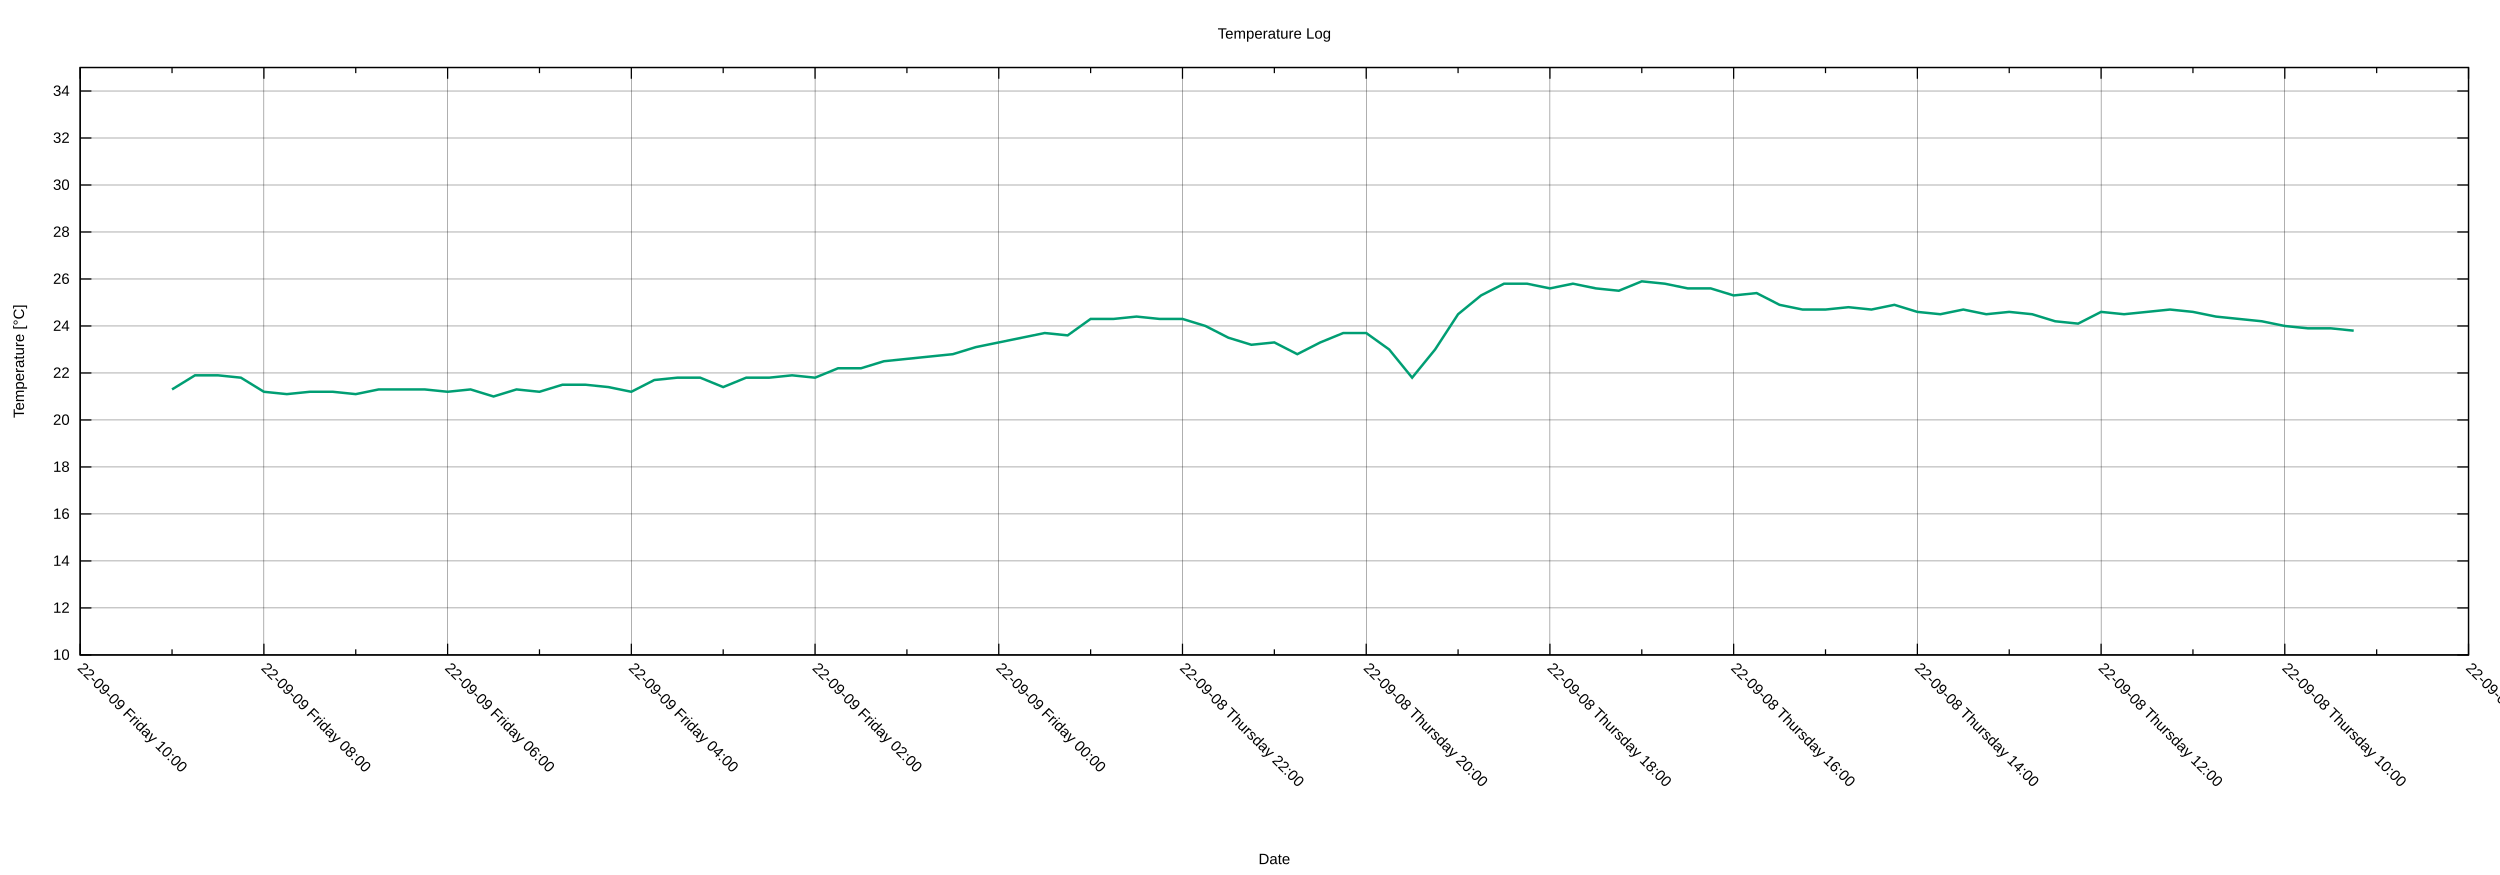
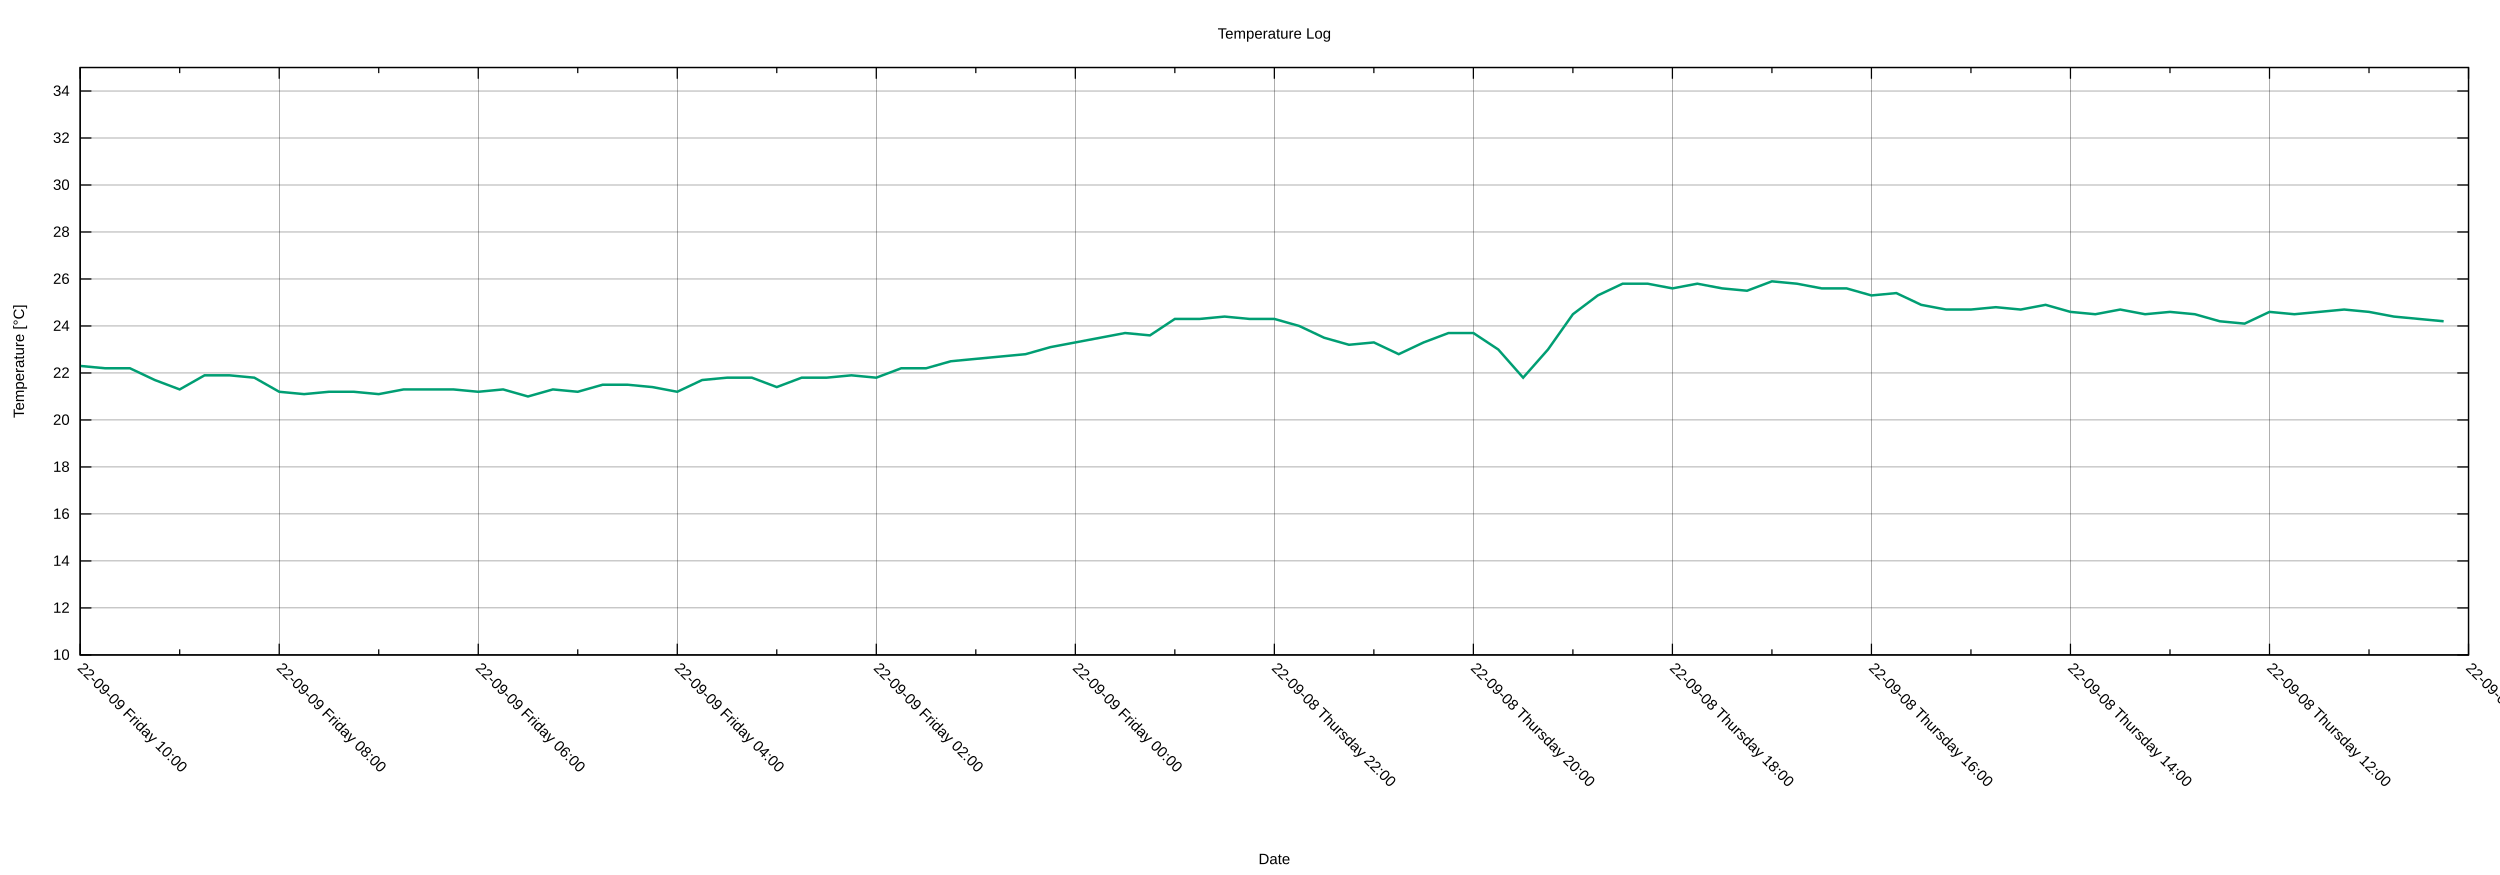
<svg xmlns="http://www.w3.org/2000/svg" xmlns:xlink="http://www.w3.org/1999/xlink" width="2000" height="700" viewBox="0 0 2000 700">
  <g id="gnuplot_canvas">
    <rect x="0" y="0" width="2000" height="700" fill="none" />
    <defs>
      <circle id="gpDot" r="0.5" stroke-width="0.5" stroke="currentColor" />
      <path id="gpPt0" stroke-width="0.222" stroke="currentColor" d="M-1,0 h2 M0,-1 v2" />
      <path id="gpPt1" stroke-width="0.222" stroke="currentColor" d="M-1,-1 L1,1 M1,-1 L-1,1" />
      <path id="gpPt2" stroke-width="0.222" stroke="currentColor" d="M-1,0 L1,0 M0,-1 L0,1 M-1,-1 L1,1 M-1,1 L1,-1" />
      <rect id="gpPt3" stroke-width="0.222" stroke="currentColor" x="-1" y="-1" width="2" height="2" />
      <rect id="gpPt4" stroke-width="0.222" stroke="currentColor" fill="currentColor" x="-1" y="-1" width="2" height="2" />
      <circle id="gpPt5" stroke-width="0.222" stroke="currentColor" cx="0" cy="0" r="1" />
      <use xlink:href="#gpPt5" id="gpPt6" fill="currentColor" stroke="none" />
      <path id="gpPt7" stroke-width="0.222" stroke="currentColor" d="M0,-1.33 L-1.33,0.67 L1.33,0.67 z" />
      <use xlink:href="#gpPt7" id="gpPt8" fill="currentColor" stroke="none" />
      <use xlink:href="#gpPt7" id="gpPt9" stroke="currentColor" transform="rotate(180)" />
      <use xlink:href="#gpPt9" id="gpPt10" fill="currentColor" stroke="none" />
      <use xlink:href="#gpPt3" id="gpPt11" stroke="currentColor" transform="rotate(45)" />
      <use xlink:href="#gpPt11" id="gpPt12" fill="currentColor" stroke="none" />
      <path id="gpPt13" stroke-width="0.222" stroke="currentColor" d="M0,1.330 L1.265,0.411 L0.782,-1.067 L-0.782,-1.076 L-1.265,0.411 z" />
      <use xlink:href="#gpPt13" id="gpPt14" fill="currentColor" stroke="none" />
      <filter id="textbox" filterUnits="objectBoundingBox" x="0" y="0" height="1" width="1">
        <feFlood flood-color="white" flood-opacity="1" result="bgnd" />
        <feComposite in="SourceGraphic" in2="bgnd" operator="atop" />
      </filter>
      <filter id="greybox" filterUnits="objectBoundingBox" x="0" y="0" height="1" width="1">
        <feFlood flood-color="lightgrey" flood-opacity="1" result="grey" />
        <feComposite in="SourceGraphic" in2="grey" operator="atop" />
      </filter>
    </defs>
    <g fill="none" color="white" stroke="currentColor" stroke-width="1.00" stroke-linecap="butt" stroke-linejoin="miter">
</g>
    <g fill="none" color="black" stroke="currentColor" stroke-width="1.00" stroke-linecap="butt" stroke-linejoin="miter">
</g>
    <g fill="none" color="black" stroke="black" stroke-width="0.25" stroke-linecap="butt" stroke-linejoin="miter">
</g>
    <g fill="none" color="black" stroke="currentColor" stroke-width="0.25" stroke-linecap="butt" stroke-linejoin="miter">
      <path stroke="black" class="gridline" d="M64.14,523.95 L1974.82,523.95  " />
    </g>
    <g fill="none" color="black" stroke="black" stroke-width="1.00" stroke-linecap="butt" stroke-linejoin="miter">
</g>
    <g fill="none" color="black" stroke="currentColor" stroke-width="1.00" stroke-linecap="butt" stroke-linejoin="miter">
      <path stroke="black" d="M64.14,523.95 L73.14,523.95 M1974.82,523.95 L1965.82,523.95  " />
      <g transform="translate(55.75,527.85)" stroke="none" fill="black" font-family="Arial" font-size="12.00" text-anchor="end">
        <text>
          <tspan font-family="Arial"> 10</tspan>
        </text>
      </g>
    </g>
    <g fill="none" color="black" stroke="currentColor" stroke-width="1.00" stroke-linecap="butt" stroke-linejoin="miter">
</g>
    <g fill="none" color="black" stroke="black" stroke-width="0.25" stroke-linecap="butt" stroke-linejoin="miter">
</g>
    <g fill="none" color="black" stroke="currentColor" stroke-width="0.25" stroke-linecap="butt" stroke-linejoin="miter">
      <path stroke="black" class="gridline" d="M64.14,486.35 L1974.82,486.35  " />
    </g>
    <g fill="none" color="black" stroke="black" stroke-width="1.00" stroke-linecap="butt" stroke-linejoin="miter">
</g>
    <g fill="none" color="black" stroke="currentColor" stroke-width="1.00" stroke-linecap="butt" stroke-linejoin="miter">
      <path stroke="black" d="M64.14,486.35 L73.14,486.35 M1974.82,486.35 L1965.82,486.35  " />
      <g transform="translate(55.75,490.25)" stroke="none" fill="black" font-family="Arial" font-size="12.00" text-anchor="end">
        <text>
          <tspan font-family="Arial"> 12</tspan>
        </text>
      </g>
    </g>
    <g fill="none" color="black" stroke="currentColor" stroke-width="1.00" stroke-linecap="butt" stroke-linejoin="miter">
</g>
    <g fill="none" color="black" stroke="black" stroke-width="0.25" stroke-linecap="butt" stroke-linejoin="miter">
</g>
    <g fill="none" color="black" stroke="currentColor" stroke-width="0.25" stroke-linecap="butt" stroke-linejoin="miter">
      <path stroke="black" class="gridline" d="M64.14,448.76 L1974.82,448.76  " />
    </g>
    <g fill="none" color="black" stroke="black" stroke-width="1.00" stroke-linecap="butt" stroke-linejoin="miter">
</g>
    <g fill="none" color="black" stroke="currentColor" stroke-width="1.00" stroke-linecap="butt" stroke-linejoin="miter">
      <path stroke="black" d="M64.14,448.76 L73.14,448.76 M1974.82,448.76 L1965.82,448.76  " />
      <g transform="translate(55.75,452.66)" stroke="none" fill="black" font-family="Arial" font-size="12.00" text-anchor="end">
        <text>
          <tspan font-family="Arial"> 14</tspan>
        </text>
      </g>
    </g>
    <g fill="none" color="black" stroke="currentColor" stroke-width="1.00" stroke-linecap="butt" stroke-linejoin="miter">
</g>
    <g fill="none" color="black" stroke="black" stroke-width="0.25" stroke-linecap="butt" stroke-linejoin="miter">
</g>
    <g fill="none" color="black" stroke="currentColor" stroke-width="0.25" stroke-linecap="butt" stroke-linejoin="miter">
      <path stroke="black" class="gridline" d="M64.14,411.16 L1974.82,411.16  " />
    </g>
    <g fill="none" color="black" stroke="black" stroke-width="1.00" stroke-linecap="butt" stroke-linejoin="miter">
</g>
    <g fill="none" color="black" stroke="currentColor" stroke-width="1.00" stroke-linecap="butt" stroke-linejoin="miter">
      <path stroke="black" d="M64.14,411.16 L73.14,411.16 M1974.82,411.16 L1965.82,411.16  " />
      <g transform="translate(55.75,415.06)" stroke="none" fill="black" font-family="Arial" font-size="12.00" text-anchor="end">
        <text>
          <tspan font-family="Arial"> 16</tspan>
        </text>
      </g>
    </g>
    <g fill="none" color="black" stroke="currentColor" stroke-width="1.00" stroke-linecap="butt" stroke-linejoin="miter">
</g>
    <g fill="none" color="black" stroke="black" stroke-width="0.25" stroke-linecap="butt" stroke-linejoin="miter">
</g>
    <g fill="none" color="black" stroke="currentColor" stroke-width="0.25" stroke-linecap="butt" stroke-linejoin="miter">
      <path stroke="black" class="gridline" d="M64.14,373.57 L1974.82,373.57  " />
    </g>
    <g fill="none" color="black" stroke="black" stroke-width="1.00" stroke-linecap="butt" stroke-linejoin="miter">
</g>
    <g fill="none" color="black" stroke="currentColor" stroke-width="1.00" stroke-linecap="butt" stroke-linejoin="miter">
      <path stroke="black" d="M64.14,373.57 L73.14,373.57 M1974.82,373.57 L1965.82,373.57  " />
      <g transform="translate(55.75,377.47)" stroke="none" fill="black" font-family="Arial" font-size="12.00" text-anchor="end">
        <text>
          <tspan font-family="Arial"> 18</tspan>
        </text>
      </g>
    </g>
    <g fill="none" color="black" stroke="currentColor" stroke-width="1.00" stroke-linecap="butt" stroke-linejoin="miter">
</g>
    <g fill="none" color="black" stroke="black" stroke-width="0.25" stroke-linecap="butt" stroke-linejoin="miter">
</g>
    <g fill="none" color="black" stroke="currentColor" stroke-width="0.25" stroke-linecap="butt" stroke-linejoin="miter">
      <path stroke="black" class="gridline" d="M64.14,335.97 L1974.82,335.97  " />
    </g>
    <g fill="none" color="black" stroke="black" stroke-width="1.00" stroke-linecap="butt" stroke-linejoin="miter">
</g>
    <g fill="none" color="black" stroke="currentColor" stroke-width="1.00" stroke-linecap="butt" stroke-linejoin="miter">
      <path stroke="black" d="M64.14,335.97 L73.14,335.97 M1974.82,335.97 L1965.82,335.97  " />
      <g transform="translate(55.75,339.87)" stroke="none" fill="black" font-family="Arial" font-size="12.00" text-anchor="end">
        <text>
          <tspan font-family="Arial"> 20</tspan>
        </text>
      </g>
    </g>
    <g fill="none" color="black" stroke="currentColor" stroke-width="1.00" stroke-linecap="butt" stroke-linejoin="miter">
</g>
    <g fill="none" color="black" stroke="black" stroke-width="0.25" stroke-linecap="butt" stroke-linejoin="miter">
</g>
    <g fill="none" color="black" stroke="currentColor" stroke-width="0.25" stroke-linecap="butt" stroke-linejoin="miter">
      <path stroke="black" class="gridline" d="M64.14,298.38 L1974.82,298.38  " />
    </g>
    <g fill="none" color="black" stroke="black" stroke-width="1.00" stroke-linecap="butt" stroke-linejoin="miter">
</g>
    <g fill="none" color="black" stroke="currentColor" stroke-width="1.00" stroke-linecap="butt" stroke-linejoin="miter">
      <path stroke="black" d="M64.14,298.38 L73.14,298.38 M1974.82,298.38 L1965.82,298.38  " />
      <g transform="translate(55.75,302.28)" stroke="none" fill="black" font-family="Arial" font-size="12.00" text-anchor="end">
        <text>
          <tspan font-family="Arial"> 22</tspan>
        </text>
      </g>
    </g>
    <g fill="none" color="black" stroke="currentColor" stroke-width="1.00" stroke-linecap="butt" stroke-linejoin="miter">
</g>
    <g fill="none" color="black" stroke="black" stroke-width="0.25" stroke-linecap="butt" stroke-linejoin="miter">
</g>
    <g fill="none" color="black" stroke="currentColor" stroke-width="0.25" stroke-linecap="butt" stroke-linejoin="miter">
      <path stroke="black" class="gridline" d="M64.14,260.78 L1974.82,260.78  " />
    </g>
    <g fill="none" color="black" stroke="black" stroke-width="1.00" stroke-linecap="butt" stroke-linejoin="miter">
</g>
    <g fill="none" color="black" stroke="currentColor" stroke-width="1.00" stroke-linecap="butt" stroke-linejoin="miter">
      <path stroke="black" d="M64.14,260.78 L73.14,260.78 M1974.82,260.78 L1965.82,260.78  " />
      <g transform="translate(55.75,264.68)" stroke="none" fill="black" font-family="Arial" font-size="12.00" text-anchor="end">
        <text>
          <tspan font-family="Arial"> 24</tspan>
        </text>
      </g>
    </g>
    <g fill="none" color="black" stroke="currentColor" stroke-width="1.00" stroke-linecap="butt" stroke-linejoin="miter">
</g>
    <g fill="none" color="black" stroke="black" stroke-width="0.25" stroke-linecap="butt" stroke-linejoin="miter">
</g>
    <g fill="none" color="black" stroke="currentColor" stroke-width="0.25" stroke-linecap="butt" stroke-linejoin="miter">
      <path stroke="black" class="gridline" d="M64.14,223.19 L1974.82,223.19  " />
    </g>
    <g fill="none" color="black" stroke="black" stroke-width="1.00" stroke-linecap="butt" stroke-linejoin="miter">
</g>
    <g fill="none" color="black" stroke="currentColor" stroke-width="1.00" stroke-linecap="butt" stroke-linejoin="miter">
      <path stroke="black" d="M64.14,223.19 L73.14,223.19 M1974.82,223.19 L1965.82,223.19  " />
      <g transform="translate(55.75,227.09)" stroke="none" fill="black" font-family="Arial" font-size="12.00" text-anchor="end">
        <text>
          <tspan font-family="Arial"> 26</tspan>
        </text>
      </g>
    </g>
    <g fill="none" color="black" stroke="currentColor" stroke-width="1.00" stroke-linecap="butt" stroke-linejoin="miter">
</g>
    <g fill="none" color="black" stroke="black" stroke-width="0.25" stroke-linecap="butt" stroke-linejoin="miter">
</g>
    <g fill="none" color="black" stroke="currentColor" stroke-width="0.25" stroke-linecap="butt" stroke-linejoin="miter">
      <path stroke="black" class="gridline" d="M64.14,185.59 L1974.82,185.59  " />
    </g>
    <g fill="none" color="black" stroke="black" stroke-width="1.00" stroke-linecap="butt" stroke-linejoin="miter">
</g>
    <g fill="none" color="black" stroke="currentColor" stroke-width="1.00" stroke-linecap="butt" stroke-linejoin="miter">
      <path stroke="black" d="M64.14,185.59 L73.14,185.59 M1974.82,185.59 L1965.82,185.59  " />
      <g transform="translate(55.75,189.49)" stroke="none" fill="black" font-family="Arial" font-size="12.00" text-anchor="end">
        <text>
          <tspan font-family="Arial"> 28</tspan>
        </text>
      </g>
    </g>
    <g fill="none" color="black" stroke="currentColor" stroke-width="1.00" stroke-linecap="butt" stroke-linejoin="miter">
</g>
    <g fill="none" color="black" stroke="black" stroke-width="0.25" stroke-linecap="butt" stroke-linejoin="miter">
</g>
    <g fill="none" color="black" stroke="currentColor" stroke-width="0.25" stroke-linecap="butt" stroke-linejoin="miter">
      <path stroke="black" class="gridline" d="M64.14,148.00 L1974.82,148.00  " />
    </g>
    <g fill="none" color="black" stroke="black" stroke-width="1.00" stroke-linecap="butt" stroke-linejoin="miter">
</g>
    <g fill="none" color="black" stroke="currentColor" stroke-width="1.00" stroke-linecap="butt" stroke-linejoin="miter">
      <path stroke="black" d="M64.14,148.00 L73.14,148.00 M1974.82,148.00 L1965.82,148.00  " />
      <g transform="translate(55.75,151.90)" stroke="none" fill="black" font-family="Arial" font-size="12.00" text-anchor="end">
        <text>
          <tspan font-family="Arial"> 30</tspan>
        </text>
      </g>
    </g>
    <g fill="none" color="black" stroke="currentColor" stroke-width="1.00" stroke-linecap="butt" stroke-linejoin="miter">
</g>
    <g fill="none" color="black" stroke="black" stroke-width="0.25" stroke-linecap="butt" stroke-linejoin="miter">
</g>
    <g fill="none" color="black" stroke="currentColor" stroke-width="0.25" stroke-linecap="butt" stroke-linejoin="miter">
      <path stroke="black" class="gridline" d="M64.14,110.40 L1974.82,110.40  " />
    </g>
    <g fill="none" color="black" stroke="black" stroke-width="1.00" stroke-linecap="butt" stroke-linejoin="miter">
</g>
    <g fill="none" color="black" stroke="currentColor" stroke-width="1.00" stroke-linecap="butt" stroke-linejoin="miter">
      <path stroke="black" d="M64.14,110.40 L73.14,110.40 M1974.82,110.40 L1965.82,110.40  " />
      <g transform="translate(55.75,114.30)" stroke="none" fill="black" font-family="Arial" font-size="12.00" text-anchor="end">
        <text>
          <tspan font-family="Arial"> 32</tspan>
        </text>
      </g>
    </g>
    <g fill="none" color="black" stroke="currentColor" stroke-width="1.00" stroke-linecap="butt" stroke-linejoin="miter">
</g>
    <g fill="none" color="black" stroke="black" stroke-width="0.25" stroke-linecap="butt" stroke-linejoin="miter">
</g>
    <g fill="none" color="black" stroke="currentColor" stroke-width="0.25" stroke-linecap="butt" stroke-linejoin="miter">
      <path stroke="black" class="gridline" d="M64.14,72.81 L1974.82,72.81  " />
    </g>
    <g fill="none" color="black" stroke="black" stroke-width="1.00" stroke-linecap="butt" stroke-linejoin="miter">
</g>
    <g fill="none" color="black" stroke="currentColor" stroke-width="1.00" stroke-linecap="butt" stroke-linejoin="miter">
      <path stroke="black" d="M64.14,72.81 L73.14,72.81 M1974.82,72.81 L1965.82,72.81  " />
      <g transform="translate(55.75,76.71)" stroke="none" fill="black" font-family="Arial" font-size="12.00" text-anchor="end">
        <text>
          <tspan font-family="Arial"> 34</tspan>
        </text>
      </g>
    </g>
    <g fill="none" color="black" stroke="currentColor" stroke-width="1.00" stroke-linecap="butt" stroke-linejoin="miter">
</g>
    <g fill="none" color="black" stroke="black" stroke-width="0.25" stroke-linecap="butt" stroke-linejoin="miter">
</g>
    <g fill="none" color="black" stroke="currentColor" stroke-width="0.25" stroke-linecap="butt" stroke-linejoin="miter">
      <path stroke="black" class="gridline" d="M1974.82,523.95 L1974.82,54.01  " />
    </g>
    <g fill="none" color="black" stroke="black" stroke-width="1.00" stroke-linecap="butt" stroke-linejoin="miter">
</g>
    <g fill="none" color="black" stroke="currentColor" stroke-width="1.00" stroke-linecap="butt" stroke-linejoin="miter">
      <path stroke="black" d="M1974.82,523.95 L1974.82,514.95 M1974.82,54.01 L1974.82,63.01  " />
      <g transform="translate(1972.06,535.10) rotate(45)" stroke="none" fill="black" font-family="Arial" font-size="12.00" text-anchor="start">
        <text>
-           <tspan font-family="Arial">22-09-08 Thursday 08:00</tspan>
-         </text>
-       </g>
-     </g>
-     <g fill="none" color="black" stroke="currentColor" stroke-width="1.00" stroke-linecap="butt" stroke-linejoin="miter">
-       <path stroke="black" d="M1901.33,523.95 L1901.33,519.45 M1901.33,54.01 L1901.33,58.51  " />
-     </g>
-     <g fill="none" color="black" stroke="black" stroke-width="0.25" stroke-linecap="butt" stroke-linejoin="miter">
- </g>
-     <g fill="none" color="black" stroke="currentColor" stroke-width="0.25" stroke-linecap="butt" stroke-linejoin="miter">
-       <path stroke="black" class="gridline" d="M1827.84,523.95 L1827.84,54.01  " />
-     </g>
-     <g fill="none" color="black" stroke="black" stroke-width="1.00" stroke-linecap="butt" stroke-linejoin="miter">
- </g>
-     <g fill="none" color="black" stroke="currentColor" stroke-width="1.00" stroke-linecap="butt" stroke-linejoin="miter">
-       <path stroke="black" d="M1827.84,523.95 L1827.84,514.95 M1827.84,54.01 L1827.84,63.01  " />
-       <g transform="translate(1825.08,535.10) rotate(45)" stroke="none" fill="black" font-family="Arial" font-size="12.00" text-anchor="start">
-         <text>
          <tspan font-family="Arial">22-09-08 Thursday 10:00</tspan>
        </text>
      </g>
    </g>
    <g fill="none" color="black" stroke="currentColor" stroke-width="1.00" stroke-linecap="butt" stroke-linejoin="miter">
-       <path stroke="black" d="M1754.36,523.95 L1754.36,519.45 M1754.36,54.01 L1754.36,58.51  " />
-     </g>
-     <g fill="none" color="black" stroke="black" stroke-width="0.25" stroke-linecap="butt" stroke-linejoin="miter">
- </g>
-     <g fill="none" color="black" stroke="currentColor" stroke-width="0.25" stroke-linecap="butt" stroke-linejoin="miter">
-       <path stroke="black" class="gridline" d="M1680.87,523.95 L1680.87,54.01  " />
-     </g>
-     <g fill="none" color="black" stroke="black" stroke-width="1.00" stroke-linecap="butt" stroke-linejoin="miter">
- </g>
-     <g fill="none" color="black" stroke="currentColor" stroke-width="1.00" stroke-linecap="butt" stroke-linejoin="miter">
-       <path stroke="black" d="M1680.87,523.95 L1680.87,514.95 M1680.87,54.01 L1680.87,63.01  " />
-       <g transform="translate(1678.11,535.10) rotate(45)" stroke="none" fill="black" font-family="Arial" font-size="12.00" text-anchor="start">
+       <path stroke="black" d="M1895.21,523.95 L1895.21,519.45 M1895.21,54.01 L1895.21,58.51  " />
+     </g>
+     <g fill="none" color="black" stroke="black" stroke-width="0.25" stroke-linecap="butt" stroke-linejoin="miter">
+ </g>
+     <g fill="none" color="black" stroke="currentColor" stroke-width="0.25" stroke-linecap="butt" stroke-linejoin="miter">
+       <path stroke="black" class="gridline" d="M1815.60,523.95 L1815.60,54.01  " />
+     </g>
+     <g fill="none" color="black" stroke="black" stroke-width="1.00" stroke-linecap="butt" stroke-linejoin="miter">
+ </g>
+     <g fill="none" color="black" stroke="currentColor" stroke-width="1.00" stroke-linecap="butt" stroke-linejoin="miter">
+       <path stroke="black" d="M1815.60,523.95 L1815.60,514.95 M1815.60,54.01 L1815.60,63.01  " />
+       <g transform="translate(1812.84,535.10) rotate(45)" stroke="none" fill="black" font-family="Arial" font-size="12.00" text-anchor="start">
        <text>
          <tspan font-family="Arial">22-09-08 Thursday 12:00</tspan>
        </text>
      </g>
    </g>
    <g fill="none" color="black" stroke="currentColor" stroke-width="1.00" stroke-linecap="butt" stroke-linejoin="miter">
-       <path stroke="black" d="M1607.38,523.95 L1607.38,519.45 M1607.38,54.01 L1607.38,58.51  " />
-     </g>
-     <g fill="none" color="black" stroke="black" stroke-width="0.25" stroke-linecap="butt" stroke-linejoin="miter">
- </g>
-     <g fill="none" color="black" stroke="currentColor" stroke-width="0.25" stroke-linecap="butt" stroke-linejoin="miter">
-       <path stroke="black" class="gridline" d="M1533.89,523.95 L1533.89,54.01  " />
-     </g>
-     <g fill="none" color="black" stroke="black" stroke-width="1.00" stroke-linecap="butt" stroke-linejoin="miter">
- </g>
-     <g fill="none" color="black" stroke="currentColor" stroke-width="1.00" stroke-linecap="butt" stroke-linejoin="miter">
-       <path stroke="black" d="M1533.89,523.95 L1533.89,514.95 M1533.89,54.01 L1533.89,63.01  " />
-       <g transform="translate(1531.13,535.10) rotate(45)" stroke="none" fill="black" font-family="Arial" font-size="12.00" text-anchor="start">
+       <path stroke="black" d="M1735.99,523.95 L1735.99,519.45 M1735.99,54.01 L1735.99,58.51  " />
+     </g>
+     <g fill="none" color="black" stroke="black" stroke-width="0.25" stroke-linecap="butt" stroke-linejoin="miter">
+ </g>
+     <g fill="none" color="black" stroke="currentColor" stroke-width="0.25" stroke-linecap="butt" stroke-linejoin="miter">
+       <path stroke="black" class="gridline" d="M1656.37,523.95 L1656.37,54.01  " />
+     </g>
+     <g fill="none" color="black" stroke="black" stroke-width="1.00" stroke-linecap="butt" stroke-linejoin="miter">
+ </g>
+     <g fill="none" color="black" stroke="currentColor" stroke-width="1.00" stroke-linecap="butt" stroke-linejoin="miter">
+       <path stroke="black" d="M1656.37,523.95 L1656.37,514.95 M1656.37,54.01 L1656.37,63.01  " />
+       <g transform="translate(1653.61,535.10) rotate(45)" stroke="none" fill="black" font-family="Arial" font-size="12.00" text-anchor="start">
        <text>
          <tspan font-family="Arial">22-09-08 Thursday 14:00</tspan>
        </text>
      </g>
    </g>
    <g fill="none" color="black" stroke="currentColor" stroke-width="1.00" stroke-linecap="butt" stroke-linejoin="miter">
-       <path stroke="black" d="M1460.41,523.95 L1460.41,519.45 M1460.41,54.01 L1460.41,58.51  " />
-     </g>
-     <g fill="none" color="black" stroke="black" stroke-width="0.25" stroke-linecap="butt" stroke-linejoin="miter">
- </g>
-     <g fill="none" color="black" stroke="currentColor" stroke-width="0.25" stroke-linecap="butt" stroke-linejoin="miter">
-       <path stroke="black" class="gridline" d="M1386.92,523.95 L1386.92,54.01  " />
-     </g>
-     <g fill="none" color="black" stroke="black" stroke-width="1.00" stroke-linecap="butt" stroke-linejoin="miter">
- </g>
-     <g fill="none" color="black" stroke="currentColor" stroke-width="1.00" stroke-linecap="butt" stroke-linejoin="miter">
-       <path stroke="black" d="M1386.92,523.95 L1386.92,514.95 M1386.92,54.01 L1386.92,63.01  " />
-       <g transform="translate(1384.16,535.10) rotate(45)" stroke="none" fill="black" font-family="Arial" font-size="12.00" text-anchor="start">
+       <path stroke="black" d="M1576.76,523.95 L1576.76,519.45 M1576.76,54.01 L1576.76,58.51  " />
+     </g>
+     <g fill="none" color="black" stroke="black" stroke-width="0.25" stroke-linecap="butt" stroke-linejoin="miter">
+ </g>
+     <g fill="none" color="black" stroke="currentColor" stroke-width="0.25" stroke-linecap="butt" stroke-linejoin="miter">
+       <path stroke="black" class="gridline" d="M1497.15,523.95 L1497.15,54.01  " />
+     </g>
+     <g fill="none" color="black" stroke="black" stroke-width="1.00" stroke-linecap="butt" stroke-linejoin="miter">
+ </g>
+     <g fill="none" color="black" stroke="currentColor" stroke-width="1.00" stroke-linecap="butt" stroke-linejoin="miter">
+       <path stroke="black" d="M1497.15,523.95 L1497.15,514.95 M1497.15,54.01 L1497.15,63.01  " />
+       <g transform="translate(1494.39,535.10) rotate(45)" stroke="none" fill="black" font-family="Arial" font-size="12.00" text-anchor="start">
        <text>
          <tspan font-family="Arial">22-09-08 Thursday 16:00</tspan>
        </text>
      </g>
    </g>
    <g fill="none" color="black" stroke="currentColor" stroke-width="1.00" stroke-linecap="butt" stroke-linejoin="miter">
-       <path stroke="black" d="M1313.43,523.95 L1313.43,519.45 M1313.43,54.01 L1313.43,58.51  " />
-     </g>
-     <g fill="none" color="black" stroke="black" stroke-width="0.25" stroke-linecap="butt" stroke-linejoin="miter">
- </g>
-     <g fill="none" color="black" stroke="currentColor" stroke-width="0.25" stroke-linecap="butt" stroke-linejoin="miter">
-       <path stroke="black" class="gridline" d="M1239.94,523.95 L1239.94,54.01  " />
-     </g>
-     <g fill="none" color="black" stroke="black" stroke-width="1.00" stroke-linecap="butt" stroke-linejoin="miter">
- </g>
-     <g fill="none" color="black" stroke="currentColor" stroke-width="1.00" stroke-linecap="butt" stroke-linejoin="miter">
-       <path stroke="black" d="M1239.94,523.95 L1239.94,514.95 M1239.94,54.01 L1239.94,63.01  " />
-       <g transform="translate(1237.18,535.10) rotate(45)" stroke="none" fill="black" font-family="Arial" font-size="12.00" text-anchor="start">
+       <path stroke="black" d="M1417.54,523.95 L1417.54,519.45 M1417.54,54.01 L1417.54,58.51  " />
+     </g>
+     <g fill="none" color="black" stroke="black" stroke-width="0.25" stroke-linecap="butt" stroke-linejoin="miter">
+ </g>
+     <g fill="none" color="black" stroke="currentColor" stroke-width="0.25" stroke-linecap="butt" stroke-linejoin="miter">
+       <path stroke="black" class="gridline" d="M1337.93,523.95 L1337.93,54.01  " />
+     </g>
+     <g fill="none" color="black" stroke="black" stroke-width="1.00" stroke-linecap="butt" stroke-linejoin="miter">
+ </g>
+     <g fill="none" color="black" stroke="currentColor" stroke-width="1.00" stroke-linecap="butt" stroke-linejoin="miter">
+       <path stroke="black" d="M1337.93,523.95 L1337.93,514.95 M1337.93,54.01 L1337.93,63.01  " />
+       <g transform="translate(1335.17,535.10) rotate(45)" stroke="none" fill="black" font-family="Arial" font-size="12.00" text-anchor="start">
        <text>
          <tspan font-family="Arial">22-09-08 Thursday 18:00</tspan>
        </text>
      </g>
    </g>
    <g fill="none" color="black" stroke="currentColor" stroke-width="1.00" stroke-linecap="butt" stroke-linejoin="miter">
-       <path stroke="black" d="M1166.46,523.95 L1166.46,519.45 M1166.46,54.01 L1166.46,58.51  " />
-     </g>
-     <g fill="none" color="black" stroke="black" stroke-width="0.25" stroke-linecap="butt" stroke-linejoin="miter">
- </g>
-     <g fill="none" color="black" stroke="currentColor" stroke-width="0.25" stroke-linecap="butt" stroke-linejoin="miter">
-       <path stroke="black" class="gridline" d="M1092.97,523.95 L1092.97,54.01  " />
-     </g>
-     <g fill="none" color="black" stroke="black" stroke-width="1.00" stroke-linecap="butt" stroke-linejoin="miter">
- </g>
-     <g fill="none" color="black" stroke="currentColor" stroke-width="1.00" stroke-linecap="butt" stroke-linejoin="miter">
-       <path stroke="black" d="M1092.97,523.95 L1092.97,514.95 M1092.97,54.01 L1092.97,63.01  " />
-       <g transform="translate(1090.21,535.10) rotate(45)" stroke="none" fill="black" font-family="Arial" font-size="12.00" text-anchor="start">
+       <path stroke="black" d="M1258.32,523.95 L1258.32,519.45 M1258.32,54.01 L1258.32,58.51  " />
+     </g>
+     <g fill="none" color="black" stroke="black" stroke-width="0.25" stroke-linecap="butt" stroke-linejoin="miter">
+ </g>
+     <g fill="none" color="black" stroke="currentColor" stroke-width="0.25" stroke-linecap="butt" stroke-linejoin="miter">
+       <path stroke="black" class="gridline" d="M1178.70,523.95 L1178.70,54.01  " />
+     </g>
+     <g fill="none" color="black" stroke="black" stroke-width="1.00" stroke-linecap="butt" stroke-linejoin="miter">
+ </g>
+     <g fill="none" color="black" stroke="currentColor" stroke-width="1.00" stroke-linecap="butt" stroke-linejoin="miter">
+       <path stroke="black" d="M1178.70,523.95 L1178.70,514.95 M1178.70,54.01 L1178.70,63.01  " />
+       <g transform="translate(1175.94,535.10) rotate(45)" stroke="none" fill="black" font-family="Arial" font-size="12.00" text-anchor="start">
        <text>
          <tspan font-family="Arial">22-09-08 Thursday 20:00</tspan>
        </text>
      </g>
    </g>
    <g fill="none" color="black" stroke="currentColor" stroke-width="1.00" stroke-linecap="butt" stroke-linejoin="miter">
-       <path stroke="black" d="M1019.48,523.95 L1019.48,519.45 M1019.48,54.01 L1019.48,58.51  " />
-     </g>
-     <g fill="none" color="black" stroke="black" stroke-width="0.25" stroke-linecap="butt" stroke-linejoin="miter">
- </g>
-     <g fill="none" color="black" stroke="currentColor" stroke-width="0.25" stroke-linecap="butt" stroke-linejoin="miter">
-       <path stroke="black" class="gridline" d="M945.99,523.95 L945.99,54.01  " />
-     </g>
-     <g fill="none" color="black" stroke="black" stroke-width="1.00" stroke-linecap="butt" stroke-linejoin="miter">
- </g>
-     <g fill="none" color="black" stroke="currentColor" stroke-width="1.00" stroke-linecap="butt" stroke-linejoin="miter">
-       <path stroke="black" d="M945.99,523.95 L945.99,514.95 M945.99,54.01 L945.99,63.01  " />
-       <g transform="translate(943.23,535.10) rotate(45)" stroke="none" fill="black" font-family="Arial" font-size="12.00" text-anchor="start">
+       <path stroke="black" d="M1099.09,523.95 L1099.09,519.45 M1099.09,54.01 L1099.09,58.51  " />
+     </g>
+     <g fill="none" color="black" stroke="black" stroke-width="0.25" stroke-linecap="butt" stroke-linejoin="miter">
+ </g>
+     <g fill="none" color="black" stroke="currentColor" stroke-width="0.25" stroke-linecap="butt" stroke-linejoin="miter">
+       <path stroke="black" class="gridline" d="M1019.48,523.95 L1019.48,54.01  " />
+     </g>
+     <g fill="none" color="black" stroke="black" stroke-width="1.00" stroke-linecap="butt" stroke-linejoin="miter">
+ </g>
+     <g fill="none" color="black" stroke="currentColor" stroke-width="1.00" stroke-linecap="butt" stroke-linejoin="miter">
+       <path stroke="black" d="M1019.48,523.95 L1019.48,514.95 M1019.48,54.01 L1019.48,63.01  " />
+       <g transform="translate(1016.72,535.10) rotate(45)" stroke="none" fill="black" font-family="Arial" font-size="12.00" text-anchor="start">
        <text>
          <tspan font-family="Arial">22-09-08 Thursday 22:00</tspan>
        </text>
      </g>
    </g>
    <g fill="none" color="black" stroke="currentColor" stroke-width="1.00" stroke-linecap="butt" stroke-linejoin="miter">
-       <path stroke="black" d="M872.50,523.95 L872.50,519.45 M872.50,54.01 L872.50,58.51  " />
-     </g>
-     <g fill="none" color="black" stroke="black" stroke-width="0.25" stroke-linecap="butt" stroke-linejoin="miter">
- </g>
-     <g fill="none" color="black" stroke="currentColor" stroke-width="0.25" stroke-linecap="butt" stroke-linejoin="miter">
-       <path stroke="black" class="gridline" d="M799.02,523.95 L799.02,54.01  " />
-     </g>
-     <g fill="none" color="black" stroke="black" stroke-width="1.00" stroke-linecap="butt" stroke-linejoin="miter">
- </g>
-     <g fill="none" color="black" stroke="currentColor" stroke-width="1.00" stroke-linecap="butt" stroke-linejoin="miter">
-       <path stroke="black" d="M799.02,523.95 L799.02,514.95 M799.02,54.01 L799.02,63.01  " />
-       <g transform="translate(796.26,535.10) rotate(45)" stroke="none" fill="black" font-family="Arial" font-size="12.00" text-anchor="start">
+       <path stroke="black" d="M939.87,523.95 L939.87,519.45 M939.87,54.01 L939.87,58.51  " />
+     </g>
+     <g fill="none" color="black" stroke="black" stroke-width="0.25" stroke-linecap="butt" stroke-linejoin="miter">
+ </g>
+     <g fill="none" color="black" stroke="currentColor" stroke-width="0.25" stroke-linecap="butt" stroke-linejoin="miter">
+       <path stroke="black" class="gridline" d="M860.26,523.95 L860.26,54.01  " />
+     </g>
+     <g fill="none" color="black" stroke="black" stroke-width="1.00" stroke-linecap="butt" stroke-linejoin="miter">
+ </g>
+     <g fill="none" color="black" stroke="currentColor" stroke-width="1.00" stroke-linecap="butt" stroke-linejoin="miter">
+       <path stroke="black" d="M860.26,523.95 L860.26,514.95 M860.26,54.01 L860.26,63.01  " />
+       <g transform="translate(857.50,535.10) rotate(45)" stroke="none" fill="black" font-family="Arial" font-size="12.00" text-anchor="start">
        <text>
          <tspan font-family="Arial">22-09-09 Friday 00:00</tspan>
        </text>
      </g>
    </g>
    <g fill="none" color="black" stroke="currentColor" stroke-width="1.00" stroke-linecap="butt" stroke-linejoin="miter">
-       <path stroke="black" d="M725.53,523.95 L725.53,519.45 M725.53,54.01 L725.53,58.51  " />
-     </g>
-     <g fill="none" color="black" stroke="black" stroke-width="0.25" stroke-linecap="butt" stroke-linejoin="miter">
- </g>
-     <g fill="none" color="black" stroke="currentColor" stroke-width="0.25" stroke-linecap="butt" stroke-linejoin="miter">
-       <path stroke="black" class="gridline" d="M652.04,523.95 L652.04,54.01  " />
-     </g>
-     <g fill="none" color="black" stroke="black" stroke-width="1.00" stroke-linecap="butt" stroke-linejoin="miter">
- </g>
-     <g fill="none" color="black" stroke="currentColor" stroke-width="1.00" stroke-linecap="butt" stroke-linejoin="miter">
-       <path stroke="black" d="M652.04,523.95 L652.04,514.95 M652.04,54.01 L652.04,63.01  " />
-       <g transform="translate(649.28,535.10) rotate(45)" stroke="none" fill="black" font-family="Arial" font-size="12.00" text-anchor="start">
+       <path stroke="black" d="M780.65,523.95 L780.65,519.45 M780.65,54.01 L780.65,58.51  " />
+     </g>
+     <g fill="none" color="black" stroke="black" stroke-width="0.25" stroke-linecap="butt" stroke-linejoin="miter">
+ </g>
+     <g fill="none" color="black" stroke="currentColor" stroke-width="0.25" stroke-linecap="butt" stroke-linejoin="miter">
+       <path stroke="black" class="gridline" d="M701.03,523.95 L701.03,54.01  " />
+     </g>
+     <g fill="none" color="black" stroke="black" stroke-width="1.00" stroke-linecap="butt" stroke-linejoin="miter">
+ </g>
+     <g fill="none" color="black" stroke="currentColor" stroke-width="1.00" stroke-linecap="butt" stroke-linejoin="miter">
+       <path stroke="black" d="M701.03,523.95 L701.03,514.95 M701.03,54.01 L701.03,63.01  " />
+       <g transform="translate(698.27,535.10) rotate(45)" stroke="none" fill="black" font-family="Arial" font-size="12.00" text-anchor="start">
        <text>
          <tspan font-family="Arial">22-09-09 Friday 02:00</tspan>
        </text>
      </g>
    </g>
    <g fill="none" color="black" stroke="currentColor" stroke-width="1.00" stroke-linecap="butt" stroke-linejoin="miter">
-       <path stroke="black" d="M578.55,523.95 L578.55,519.45 M578.55,54.01 L578.55,58.51  " />
-     </g>
-     <g fill="none" color="black" stroke="black" stroke-width="0.25" stroke-linecap="butt" stroke-linejoin="miter">
- </g>
-     <g fill="none" color="black" stroke="currentColor" stroke-width="0.25" stroke-linecap="butt" stroke-linejoin="miter">
-       <path stroke="black" class="gridline" d="M505.07,523.95 L505.07,54.01  " />
-     </g>
-     <g fill="none" color="black" stroke="black" stroke-width="1.00" stroke-linecap="butt" stroke-linejoin="miter">
- </g>
-     <g fill="none" color="black" stroke="currentColor" stroke-width="1.00" stroke-linecap="butt" stroke-linejoin="miter">
-       <path stroke="black" d="M505.07,523.95 L505.07,514.95 M505.07,54.01 L505.07,63.01  " />
-       <g transform="translate(502.31,535.10) rotate(45)" stroke="none" fill="black" font-family="Arial" font-size="12.00" text-anchor="start">
+       <path stroke="black" d="M621.42,523.95 L621.42,519.45 M621.42,54.01 L621.42,58.51  " />
+     </g>
+     <g fill="none" color="black" stroke="black" stroke-width="0.25" stroke-linecap="butt" stroke-linejoin="miter">
+ </g>
+     <g fill="none" color="black" stroke="currentColor" stroke-width="0.25" stroke-linecap="butt" stroke-linejoin="miter">
+       <path stroke="black" class="gridline" d="M541.81,523.95 L541.81,54.01  " />
+     </g>
+     <g fill="none" color="black" stroke="black" stroke-width="1.00" stroke-linecap="butt" stroke-linejoin="miter">
+ </g>
+     <g fill="none" color="black" stroke="currentColor" stroke-width="1.00" stroke-linecap="butt" stroke-linejoin="miter">
+       <path stroke="black" d="M541.81,523.95 L541.81,514.95 M541.81,54.01 L541.81,63.01  " />
+       <g transform="translate(539.05,535.10) rotate(45)" stroke="none" fill="black" font-family="Arial" font-size="12.00" text-anchor="start">
        <text>
          <tspan font-family="Arial">22-09-09 Friday 04:00</tspan>
        </text>
      </g>
    </g>
    <g fill="none" color="black" stroke="currentColor" stroke-width="1.00" stroke-linecap="butt" stroke-linejoin="miter">
-       <path stroke="black" d="M431.58,523.95 L431.58,519.45 M431.58,54.01 L431.58,58.51  " />
-     </g>
-     <g fill="none" color="black" stroke="black" stroke-width="0.25" stroke-linecap="butt" stroke-linejoin="miter">
- </g>
-     <g fill="none" color="black" stroke="currentColor" stroke-width="0.25" stroke-linecap="butt" stroke-linejoin="miter">
-       <path stroke="black" class="gridline" d="M358.09,523.95 L358.09,54.01  " />
-     </g>
-     <g fill="none" color="black" stroke="black" stroke-width="1.00" stroke-linecap="butt" stroke-linejoin="miter">
- </g>
-     <g fill="none" color="black" stroke="currentColor" stroke-width="1.00" stroke-linecap="butt" stroke-linejoin="miter">
-       <path stroke="black" d="M358.09,523.95 L358.09,514.95 M358.09,54.01 L358.09,63.01  " />
-       <g transform="translate(355.33,535.10) rotate(45)" stroke="none" fill="black" font-family="Arial" font-size="12.00" text-anchor="start">
+       <path stroke="black" d="M462.20,523.95 L462.20,519.45 M462.20,54.01 L462.20,58.51  " />
+     </g>
+     <g fill="none" color="black" stroke="black" stroke-width="0.25" stroke-linecap="butt" stroke-linejoin="miter">
+ </g>
+     <g fill="none" color="black" stroke="currentColor" stroke-width="0.25" stroke-linecap="butt" stroke-linejoin="miter">
+       <path stroke="black" class="gridline" d="M382.59,523.95 L382.59,54.01  " />
+     </g>
+     <g fill="none" color="black" stroke="black" stroke-width="1.00" stroke-linecap="butt" stroke-linejoin="miter">
+ </g>
+     <g fill="none" color="black" stroke="currentColor" stroke-width="1.00" stroke-linecap="butt" stroke-linejoin="miter">
+       <path stroke="black" d="M382.59,523.95 L382.59,514.95 M382.59,54.01 L382.59,63.01  " />
+       <g transform="translate(379.83,535.10) rotate(45)" stroke="none" fill="black" font-family="Arial" font-size="12.00" text-anchor="start">
        <text>
          <tspan font-family="Arial">22-09-09 Friday 06:00</tspan>
        </text>
      </g>
    </g>
    <g fill="none" color="black" stroke="currentColor" stroke-width="1.00" stroke-linecap="butt" stroke-linejoin="miter">
-       <path stroke="black" d="M284.60,523.95 L284.60,519.45 M284.60,54.01 L284.60,58.51  " />
-     </g>
-     <g fill="none" color="black" stroke="black" stroke-width="0.25" stroke-linecap="butt" stroke-linejoin="miter">
- </g>
-     <g fill="none" color="black" stroke="currentColor" stroke-width="0.25" stroke-linecap="butt" stroke-linejoin="miter">
-       <path stroke="black" class="gridline" d="M211.12,523.95 L211.12,54.01  " />
-     </g>
-     <g fill="none" color="black" stroke="black" stroke-width="1.00" stroke-linecap="butt" stroke-linejoin="miter">
- </g>
-     <g fill="none" color="black" stroke="currentColor" stroke-width="1.00" stroke-linecap="butt" stroke-linejoin="miter">
-       <path stroke="black" d="M211.12,523.95 L211.12,514.95 M211.12,54.01 L211.12,63.01  " />
-       <g transform="translate(208.36,535.10) rotate(45)" stroke="none" fill="black" font-family="Arial" font-size="12.00" text-anchor="start">
+       <path stroke="black" d="M302.98,523.95 L302.98,519.45 M302.98,54.01 L302.98,58.51  " />
+     </g>
+     <g fill="none" color="black" stroke="black" stroke-width="0.25" stroke-linecap="butt" stroke-linejoin="miter">
+ </g>
+     <g fill="none" color="black" stroke="currentColor" stroke-width="0.25" stroke-linecap="butt" stroke-linejoin="miter">
+       <path stroke="black" class="gridline" d="M223.36,523.95 L223.36,54.01  " />
+     </g>
+     <g fill="none" color="black" stroke="black" stroke-width="1.00" stroke-linecap="butt" stroke-linejoin="miter">
+ </g>
+     <g fill="none" color="black" stroke="currentColor" stroke-width="1.00" stroke-linecap="butt" stroke-linejoin="miter">
+       <path stroke="black" d="M223.36,523.95 L223.36,514.95 M223.36,54.01 L223.36,63.01  " />
+       <g transform="translate(220.60,535.10) rotate(45)" stroke="none" fill="black" font-family="Arial" font-size="12.00" text-anchor="start">
        <text>
          <tspan font-family="Arial">22-09-09 Friday 08:00</tspan>
        </text>
      </g>
    </g>
    <g fill="none" color="black" stroke="currentColor" stroke-width="1.00" stroke-linecap="butt" stroke-linejoin="miter">
-       <path stroke="black" d="M137.63,523.95 L137.63,519.45 M137.63,54.01 L137.63,58.51  " />
+       <path stroke="black" d="M143.75,523.95 L143.75,519.45 M143.75,54.01 L143.75,58.51  " />
    </g>
    <g fill="none" color="black" stroke="black" stroke-width="0.25" stroke-linecap="butt" stroke-linejoin="miter">
</g>
    <g fill="none" color="black" stroke="currentColor" stroke-width="0.25" stroke-linecap="butt" stroke-linejoin="miter">
      <path stroke="black" class="gridline" d="M64.14,523.95 L64.14,54.01  " />
    </g>
    <g fill="none" color="black" stroke="black" stroke-width="1.00" stroke-linecap="butt" stroke-linejoin="miter">
</g>
    <g fill="none" color="black" stroke="currentColor" stroke-width="1.00" stroke-linecap="butt" stroke-linejoin="miter">
      <path stroke="black" d="M64.14,523.95 L64.14,514.95 M64.14,54.01 L64.14,63.01  " />
      <g transform="translate(61.38,535.10) rotate(45)" stroke="none" fill="black" font-family="Arial" font-size="12.00" text-anchor="start">
        <text>
          <tspan font-family="Arial">22-09-09 Friday 10:00</tspan>
        </text>
      </g>
    </g>
    <g fill="none" color="black" stroke="currentColor" stroke-width="1.00" stroke-linecap="butt" stroke-linejoin="miter">
</g>
    <g fill="none" color="black" stroke="currentColor" stroke-width="1.00" stroke-linecap="butt" stroke-linejoin="miter">
      <path stroke="black" d="M64.14,54.01 L64.14,523.95 L1974.82,523.95 L1974.82,54.01 L64.14,54.01 Z  " />
    </g>
    <g fill="none" color="black" stroke="currentColor" stroke-width="1.00" stroke-linecap="butt" stroke-linejoin="miter">
      <g transform="translate(19.18,288.98) rotate(270)" stroke="none" fill="black" font-family="Arial" font-size="12.00" text-anchor="middle">
        <text>
          <tspan font-family="Arial">Temperature [°C]</tspan>
        </text>
      </g>
    </g>
    <g fill="none" color="black" stroke="currentColor" stroke-width="1.00" stroke-linecap="butt" stroke-linejoin="miter">
      <g transform="translate(1019.48,691.30)" stroke="none" fill="black" font-family="Arial" font-size="12.00" text-anchor="middle">
        <text>
          <tspan font-family="Arial">Date</tspan>
        </text>
      </g>
    </g>
    <g fill="none" color="black" stroke="currentColor" stroke-width="1.00" stroke-linecap="butt" stroke-linejoin="miter">
</g>
    <g id="gnuplot_plot_1">
      <g fill="none" color="white" stroke="currentColor" stroke-width="2.00" stroke-linecap="butt" stroke-linejoin="miter">
</g>
      <g fill="none" color="black" stroke="currentColor" stroke-width="2.00" stroke-linecap="butt" stroke-linejoin="miter">
-         <path stroke="rgb(  0, 158, 115)" d="M137.63,311.54 L156.00,300.26 L174.37,300.26 L192.74,302.14 L211.12,313.42 L229.49,315.30 L247.86,313.42 L266.23,313.42   L284.60,315.30 L302.98,311.54 L321.35,311.54 L339.72,311.54 L358.09,313.42 L376.46,311.54 L394.83,317.18 L413.21,311.54   L431.58,313.42 L449.95,307.78 L468.32,307.78 L486.69,309.66 L505.07,313.42 L523.44,304.02 L541.81,302.14 L560.18,302.14   L578.55,309.66 L596.93,302.14 L615.30,302.14 L633.67,300.26 L652.04,302.14 L670.41,294.62 L688.79,294.62 L707.16,288.98   L725.53,287.10 L743.90,285.22 L762.27,283.34 L780.65,277.70 L799.02,273.94 L817.39,270.18 L835.76,266.42 L854.13,268.30   L872.50,255.14 L890.88,255.14 L909.25,253.26 L927.62,255.14 L945.99,255.14 L964.36,260.78 L982.74,270.18 L1001.11,275.82   L1019.48,273.94 L1037.85,283.34 L1056.22,273.94 L1074.60,266.42 L1092.97,266.42 L1111.34,279.58 L1129.71,302.14 L1148.08,279.58   L1166.46,251.38 L1184.83,236.35 L1203.20,226.95 L1221.57,226.95 L1239.94,230.71 L1258.32,226.95 L1276.69,230.71 L1295.06,232.59   L1313.43,225.07 L1331.80,226.95 L1350.17,230.71 L1368.55,230.71 L1386.92,236.35 L1405.29,234.47 L1423.66,243.87 L1442.03,247.63   L1460.41,247.63 L1478.78,245.75 L1497.15,247.63 L1515.52,243.87 L1533.89,249.51 L1552.27,251.38 L1570.64,247.63 L1589.01,251.38   L1607.38,249.51 L1625.75,251.38 L1644.13,257.02 L1662.50,258.90 L1680.87,249.51 L1699.24,251.38 L1717.61,249.51 L1735.99,247.63   L1754.36,249.51 L1772.73,253.26 L1791.10,255.14 L1809.47,257.02 L1827.84,260.78 L1846.22,262.66 L1864.59,262.66 L1882.96,264.54    " />
+         <path stroke="rgb(  0, 158, 115)" d="M64.14,292.74 L84.04,294.62 L103.95,294.62 L123.85,304.02 L143.75,311.54 L163.65,300.26 L183.56,300.26 L203.46,302.14   L223.36,313.42 L243.27,315.30 L263.17,313.42 L283.07,313.42 L302.98,315.30 L322.88,311.54 L342.78,311.54 L362.68,311.54   L382.59,313.42 L402.49,311.54 L422.39,317.18 L442.30,311.54 L462.20,313.42 L482.10,307.78 L502.00,307.78 L521.91,309.66   L541.81,313.42 L561.71,304.02 L581.62,302.14 L601.52,302.14 L621.42,309.66 L641.32,302.14 L661.23,302.14 L681.13,300.26   L701.03,302.14 L720.94,294.62 L740.84,294.62 L760.74,288.98 L780.65,287.10 L800.55,285.22 L820.45,283.34 L840.35,277.70   L860.26,273.94 L880.16,270.18 L900.06,266.42 L919.97,268.30 L939.87,255.14 L959.77,255.14 L979.67,253.26 L999.58,255.14   L1019.48,255.14 L1039.38,260.78 L1059.29,270.18 L1079.19,275.82 L1099.09,273.94 L1118.99,283.34 L1138.90,273.94 L1158.80,266.42   L1178.70,266.42 L1198.61,279.58 L1218.51,302.14 L1238.41,279.58 L1258.32,251.38 L1278.22,236.35 L1298.12,226.95 L1318.02,226.95   L1337.93,230.71 L1357.83,226.95 L1377.73,230.71 L1397.64,232.59 L1417.54,225.07 L1437.44,226.95 L1457.34,230.71 L1477.25,230.71   L1497.15,236.35 L1517.05,234.47 L1536.96,243.87 L1556.86,247.63 L1576.76,247.63 L1596.66,245.75 L1616.57,247.63 L1636.47,243.87   L1656.37,249.51 L1676.28,251.38 L1696.18,247.63 L1716.08,251.38 L1735.99,249.51 L1755.89,251.38 L1775.79,257.02 L1795.69,258.90   L1815.60,249.51 L1835.50,251.38 L1855.40,249.51 L1875.31,247.63 L1895.21,249.51 L1915.11,253.26 L1935.01,255.14 L1954.92,257.02    " />
      </g>
    </g>
    <g fill="none" color="black" stroke="currentColor" stroke-width="2.00" stroke-linecap="butt" stroke-linejoin="miter">
</g>
    <g fill="none" color="black" stroke="black" stroke-width="1.00" stroke-linecap="butt" stroke-linejoin="miter">
</g>
    <g fill="none" color="black" stroke="currentColor" stroke-width="1.00" stroke-linecap="butt" stroke-linejoin="miter">
      <path stroke="black" d="M64.14,54.01 L64.14,523.95 L1974.82,523.95 L1974.82,54.01 L64.14,54.01 Z  " />
    </g>
    <g fill="none" color="black" stroke="currentColor" stroke-width="1.00" stroke-linecap="butt" stroke-linejoin="miter">
      <g transform="translate(1019.48,30.91)" stroke="none" fill="black" font-family="Arial" font-size="12.00" text-anchor="middle">
        <text>
          <tspan font-family="Arial">Temperature Log</tspan>
        </text>
      </g>
    </g>
    <g fill="none" color="black" stroke="currentColor" stroke-width="1.00" stroke-linecap="butt" stroke-linejoin="miter">
</g>
  </g>
</svg>
